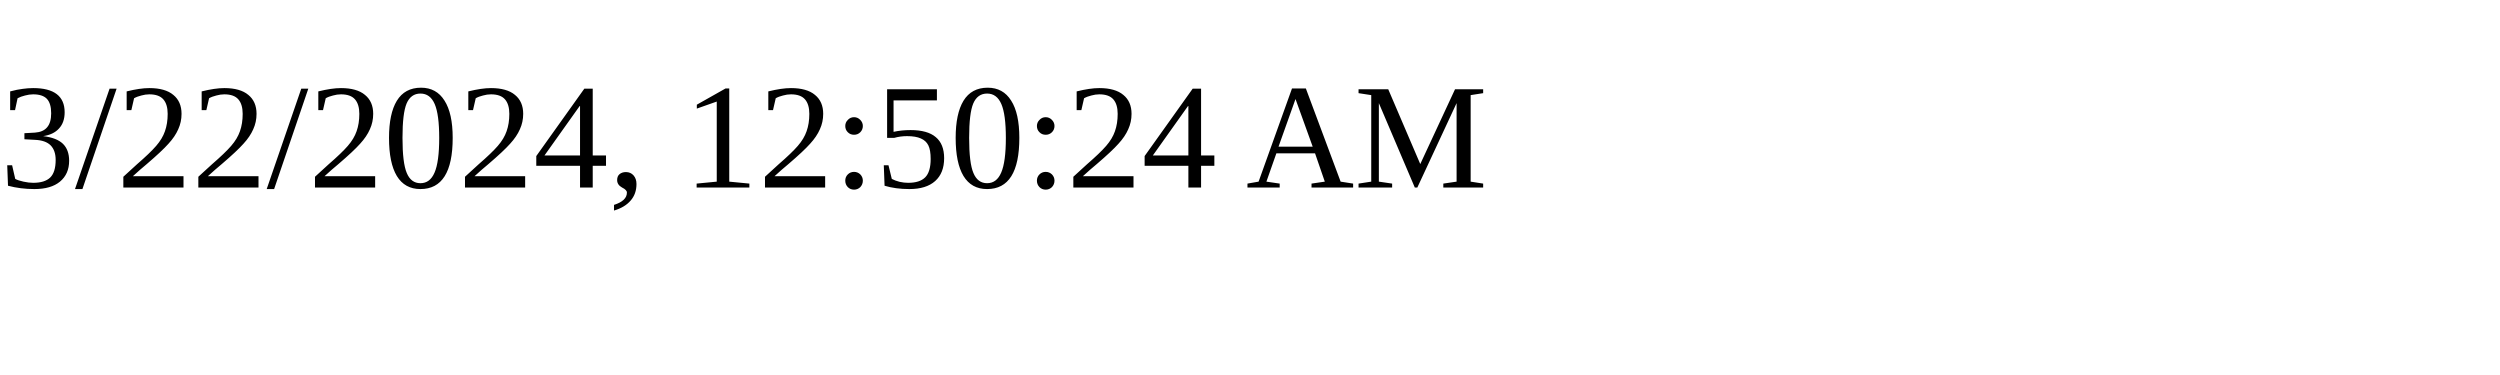
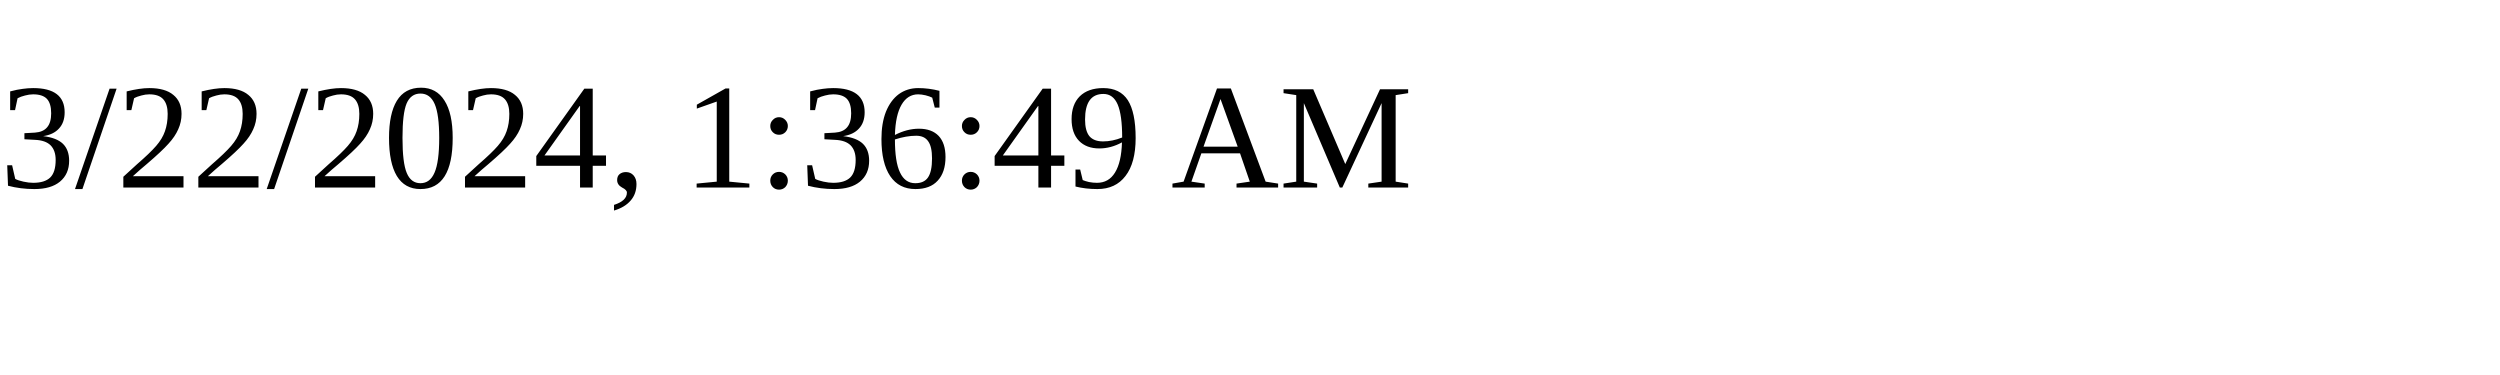
<svg xmlns="http://www.w3.org/2000/svg" height="30" width="200">
-   <text x="0" y="15">3/22/2024, 12:50:24 AM</text>
+   <text x="0" y="15">3/22/2024, 1:36:49 AM</text>
</svg>
